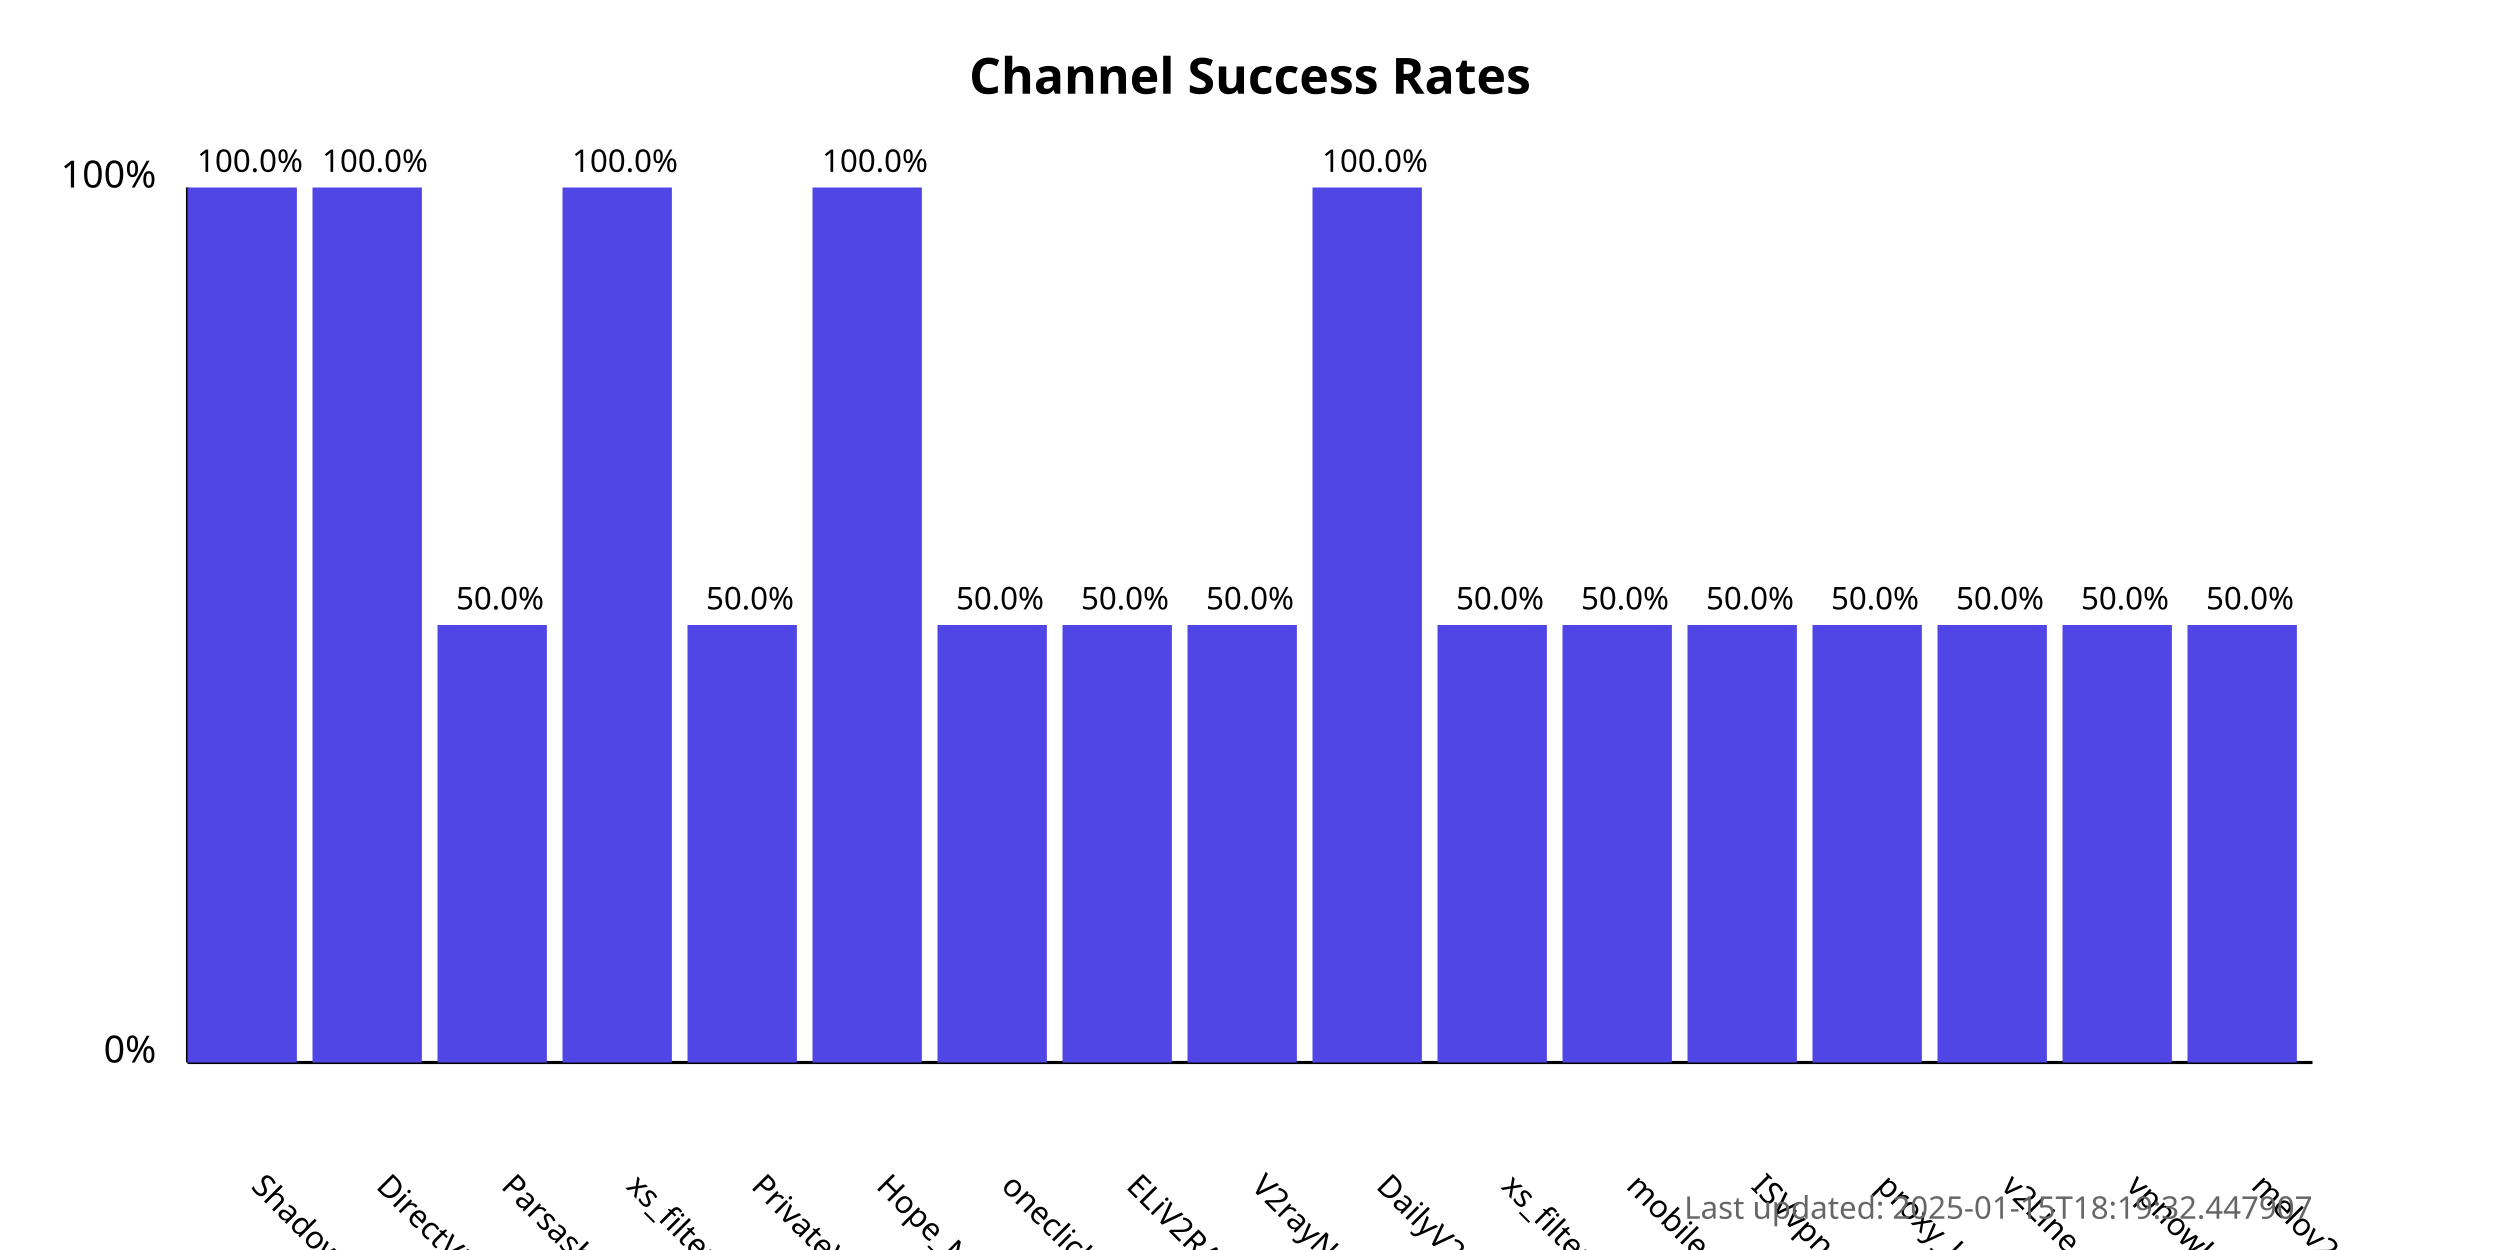
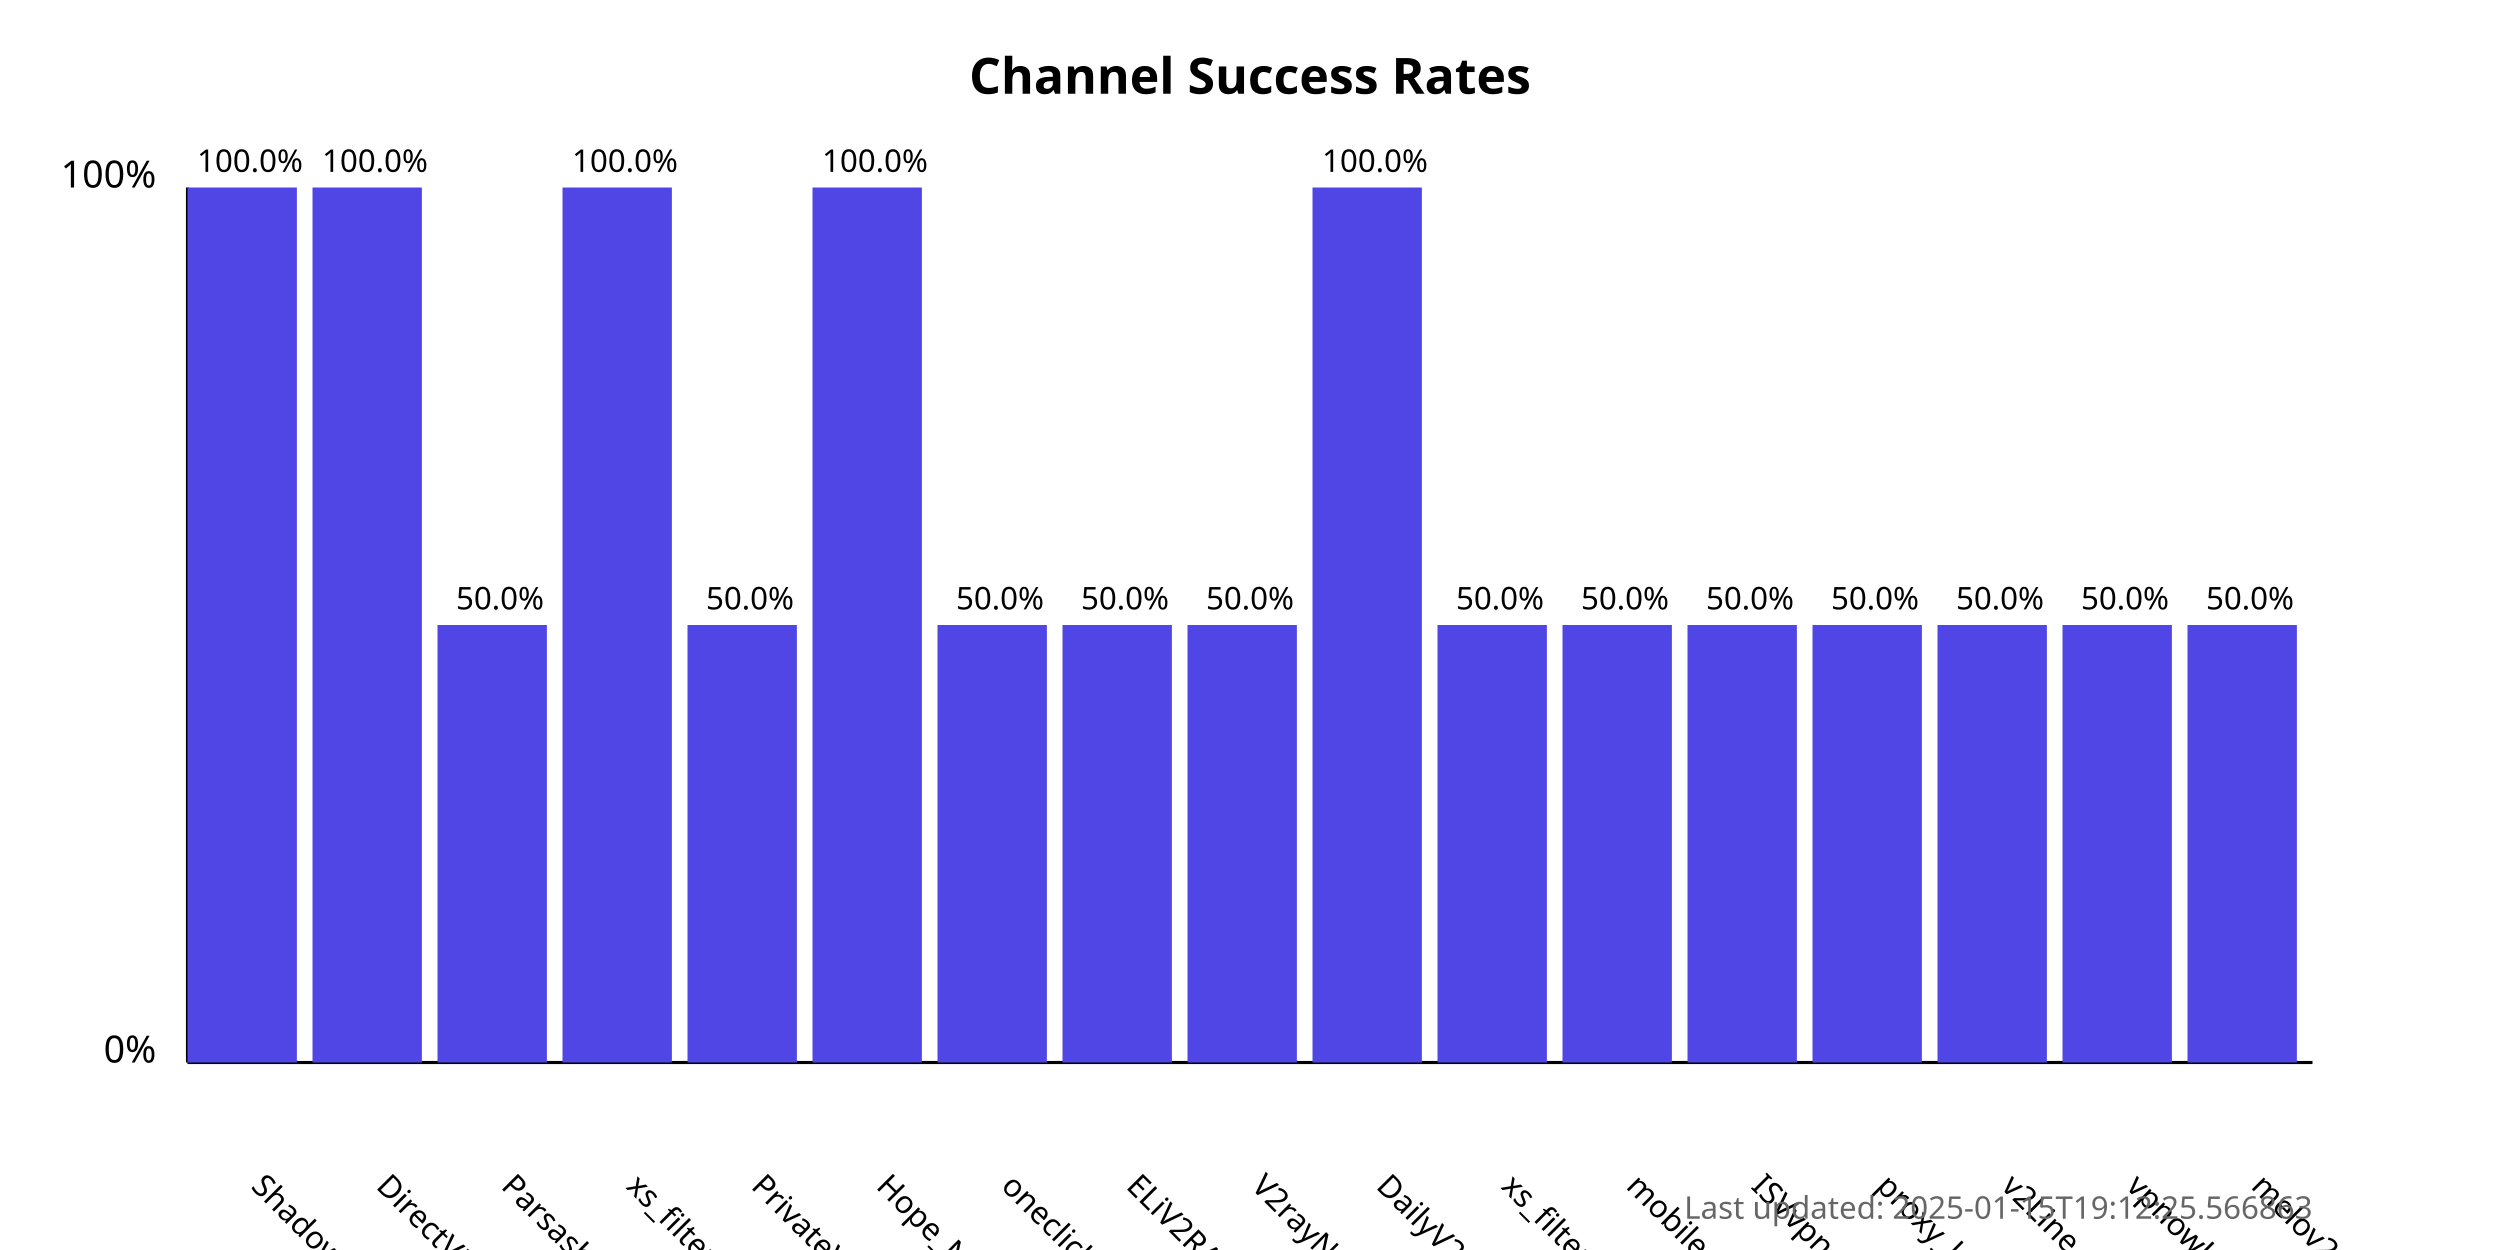
<svg xmlns="http://www.w3.org/2000/svg" width="800" height="400">
  <style>
            .chart-title { font: bold 16px sans-serif; }
            .axis-label { font: 12px sans-serif; }
            .tick-label { font: 10px sans-serif; }
            .bar { fill: #4f46e5; }
            .bar:hover { fill: #6366f1; }
            .timestamp { font: 10px sans-serif; fill: #666; }
        </style>
  <text x="400.0" y="30" text-anchor="middle" class="chart-title">
            Channel Success Rates
        </text>
  <line x1="60" y1="340" x2="60" y2="60" stroke="black" stroke-width="1" />
  <line x1="60" y1="340" x2="740" y2="340" stroke="black" stroke-width="1" />
  <text x="50" y="340" text-anchor="end" class="axis-label">0%</text>
  <text x="50" y="60" text-anchor="end" class="axis-label">100%</text>
  <g>
    <rect x="60" y="60.0" width="35.0" height="280.0" class="bar" />
    <text x="80.0" y="380" transform="rotate(45, 80.0, 380)" text-anchor="start" class="tick-label">
                ShadowProxy66
            </text>
    <text x="80.0" y="55.0" text-anchor="middle" class="tick-label">
                100.0%
            </text>
  </g>
  <g>
    <rect x="100.0" y="60.0" width="35.0" height="280.0" class="bar" />
    <text x="120.0" y="380" transform="rotate(45, 120.0, 380)" text-anchor="start" class="tick-label">
                DirectVPN
            </text>
    <text x="120.0" y="55.0" text-anchor="middle" class="tick-label">
                100.0%
            </text>
  </g>
  <g>
    <rect x="140.0" y="200.0" width="35.0" height="140.0" class="bar" />
    <text x="160.0" y="380" transform="rotate(45, 160.0, 380)" text-anchor="start" class="tick-label">
                Parsashonam
            </text>
    <text x="160.0" y="195.0" text-anchor="middle" class="tick-label">
                50.0%
            </text>
  </g>
  <g>
    <rect x="180.0" y="60.0" width="35.0" height="280.0" class="bar" />
    <text x="200.0" y="380" transform="rotate(45, 200.0, 380)" text-anchor="start" class="tick-label">
                xs_filternet
            </text>
    <text x="200.0" y="55.0" text-anchor="middle" class="tick-label">
                100.0%
            </text>
  </g>
  <g>
    <rect x="220.0" y="200.0" width="35.0" height="140.0" class="bar" />
    <text x="240.0" y="380" transform="rotate(45, 240.0, 380)" text-anchor="start" class="tick-label">
                PrivateVPNs
            </text>
    <text x="240.0" y="195.0" text-anchor="middle" class="tick-label">
                50.0%
            </text>
  </g>
  <g>
    <rect x="260.0" y="60.0" width="35.0" height="280.0" class="bar" />
    <text x="280.0" y="380" transform="rotate(45, 280.0, 380)" text-anchor="start" class="tick-label">
                Hope_Net
            </text>
    <text x="280.0" y="55.0" text-anchor="middle" class="tick-label">
                100.0%
            </text>
  </g>
  <g>
    <rect x="300.0" y="200.0" width="35.0" height="140.0" class="bar" />
    <text x="320.0" y="380" transform="rotate(45, 320.0, 380)" text-anchor="start" class="tick-label">
                oneclickvpnkeys
            </text>
    <text x="320.0" y="195.0" text-anchor="middle" class="tick-label">
                50.0%
            </text>
  </g>
  <g>
    <rect x="340.0" y="200.0" width="35.0" height="140.0" class="bar" />
    <text x="360.0" y="380" transform="rotate(45, 360.0, 380)" text-anchor="start" class="tick-label">
                ELiV2RAY
            </text>
    <text x="360.0" y="195.0" text-anchor="middle" class="tick-label">
                50.0%
            </text>
  </g>
  <g>
    <rect x="380.0" y="200.0" width="35.0" height="140.0" class="bar" />
    <text x="400.0" y="380" transform="rotate(45, 400.0, 380)" text-anchor="start" class="tick-label">
                V2rayNGX
            </text>
    <text x="400.0" y="195.0" text-anchor="middle" class="tick-label">
                50.0%
            </text>
  </g>
  <g>
    <rect x="420.0" y="60.0" width="35.0" height="280.0" class="bar" />
    <text x="440.0" y="380" transform="rotate(45, 440.0, 380)" text-anchor="start" class="tick-label">
                DailyV2RY
            </text>
    <text x="440.0" y="55.0" text-anchor="middle" class="tick-label">
                100.0%
            </text>
  </g>
  <g>
    <rect x="460.0" y="200.0" width="35.0" height="140.0" class="bar" />
    <text x="480.0" y="380" transform="rotate(45, 480.0, 380)" text-anchor="start" class="tick-label">
                xs_filternet
            </text>
    <text x="480.0" y="195.0" text-anchor="middle" class="tick-label">
                50.0%
            </text>
  </g>
  <g>
    <rect x="500.0" y="200.0" width="35.0" height="140.0" class="bar" />
    <text x="520.0" y="380" transform="rotate(45, 520.0, 380)" text-anchor="start" class="tick-label">
                mobilesignal
            </text>
    <text x="520.0" y="195.0" text-anchor="middle" class="tick-label">
                50.0%
            </text>
  </g>
  <g>
    <rect x="540.0" y="200.0" width="35.0" height="140.0" class="bar" />
    <text x="560.0" y="380" transform="rotate(45, 560.0, 380)" text-anchor="start" class="tick-label">
                ISVvpn
            </text>
    <text x="560.0" y="195.0" text-anchor="middle" class="tick-label">
                50.0%
            </text>
  </g>
  <g>
    <rect x="580.0" y="200.0" width="35.0" height="140.0" class="bar" />
    <text x="600.0" y="380" transform="rotate(45, 600.0, 380)" text-anchor="start" class="tick-label">
                proxy_kafee
            </text>
    <text x="600.0" y="195.0" text-anchor="middle" class="tick-label">
                50.0%
            </text>
  </g>
  <g>
    <rect x="620.0" y="200.0" width="35.0" height="140.0" class="bar" />
    <text x="640.0" y="380" transform="rotate(45, 640.0, 380)" text-anchor="start" class="tick-label">
                v2Line
            </text>
    <text x="640.0" y="195.0" text-anchor="middle" class="tick-label">
                50.0%
            </text>
  </g>
  <g>
    <rect x="660.0" y="200.0" width="35.0" height="140.0" class="bar" />
    <text x="680.0" y="380" transform="rotate(45, 680.0, 380)" text-anchor="start" class="tick-label">
                vpnowl
            </text>
    <text x="680.0" y="195.0" text-anchor="middle" class="tick-label">
                50.0%
            </text>
  </g>
  <g>
    <rect x="700.0" y="200.0" width="35.0" height="140.0" class="bar" />
    <text x="720.0" y="380" transform="rotate(45, 720.0, 380)" text-anchor="start" class="tick-label">
                melov2ray
            </text>
    <text x="720.0" y="195.0" text-anchor="middle" class="tick-label">
                50.0%
            </text>
  </g>
  <text x="740" y="390" text-anchor="end" class="timestamp">
-             Last updated: 2025-01-15T18:19:32.447907
+             Last updated: 2025-01-15T19:12:25.566863
        </text>
</svg>
